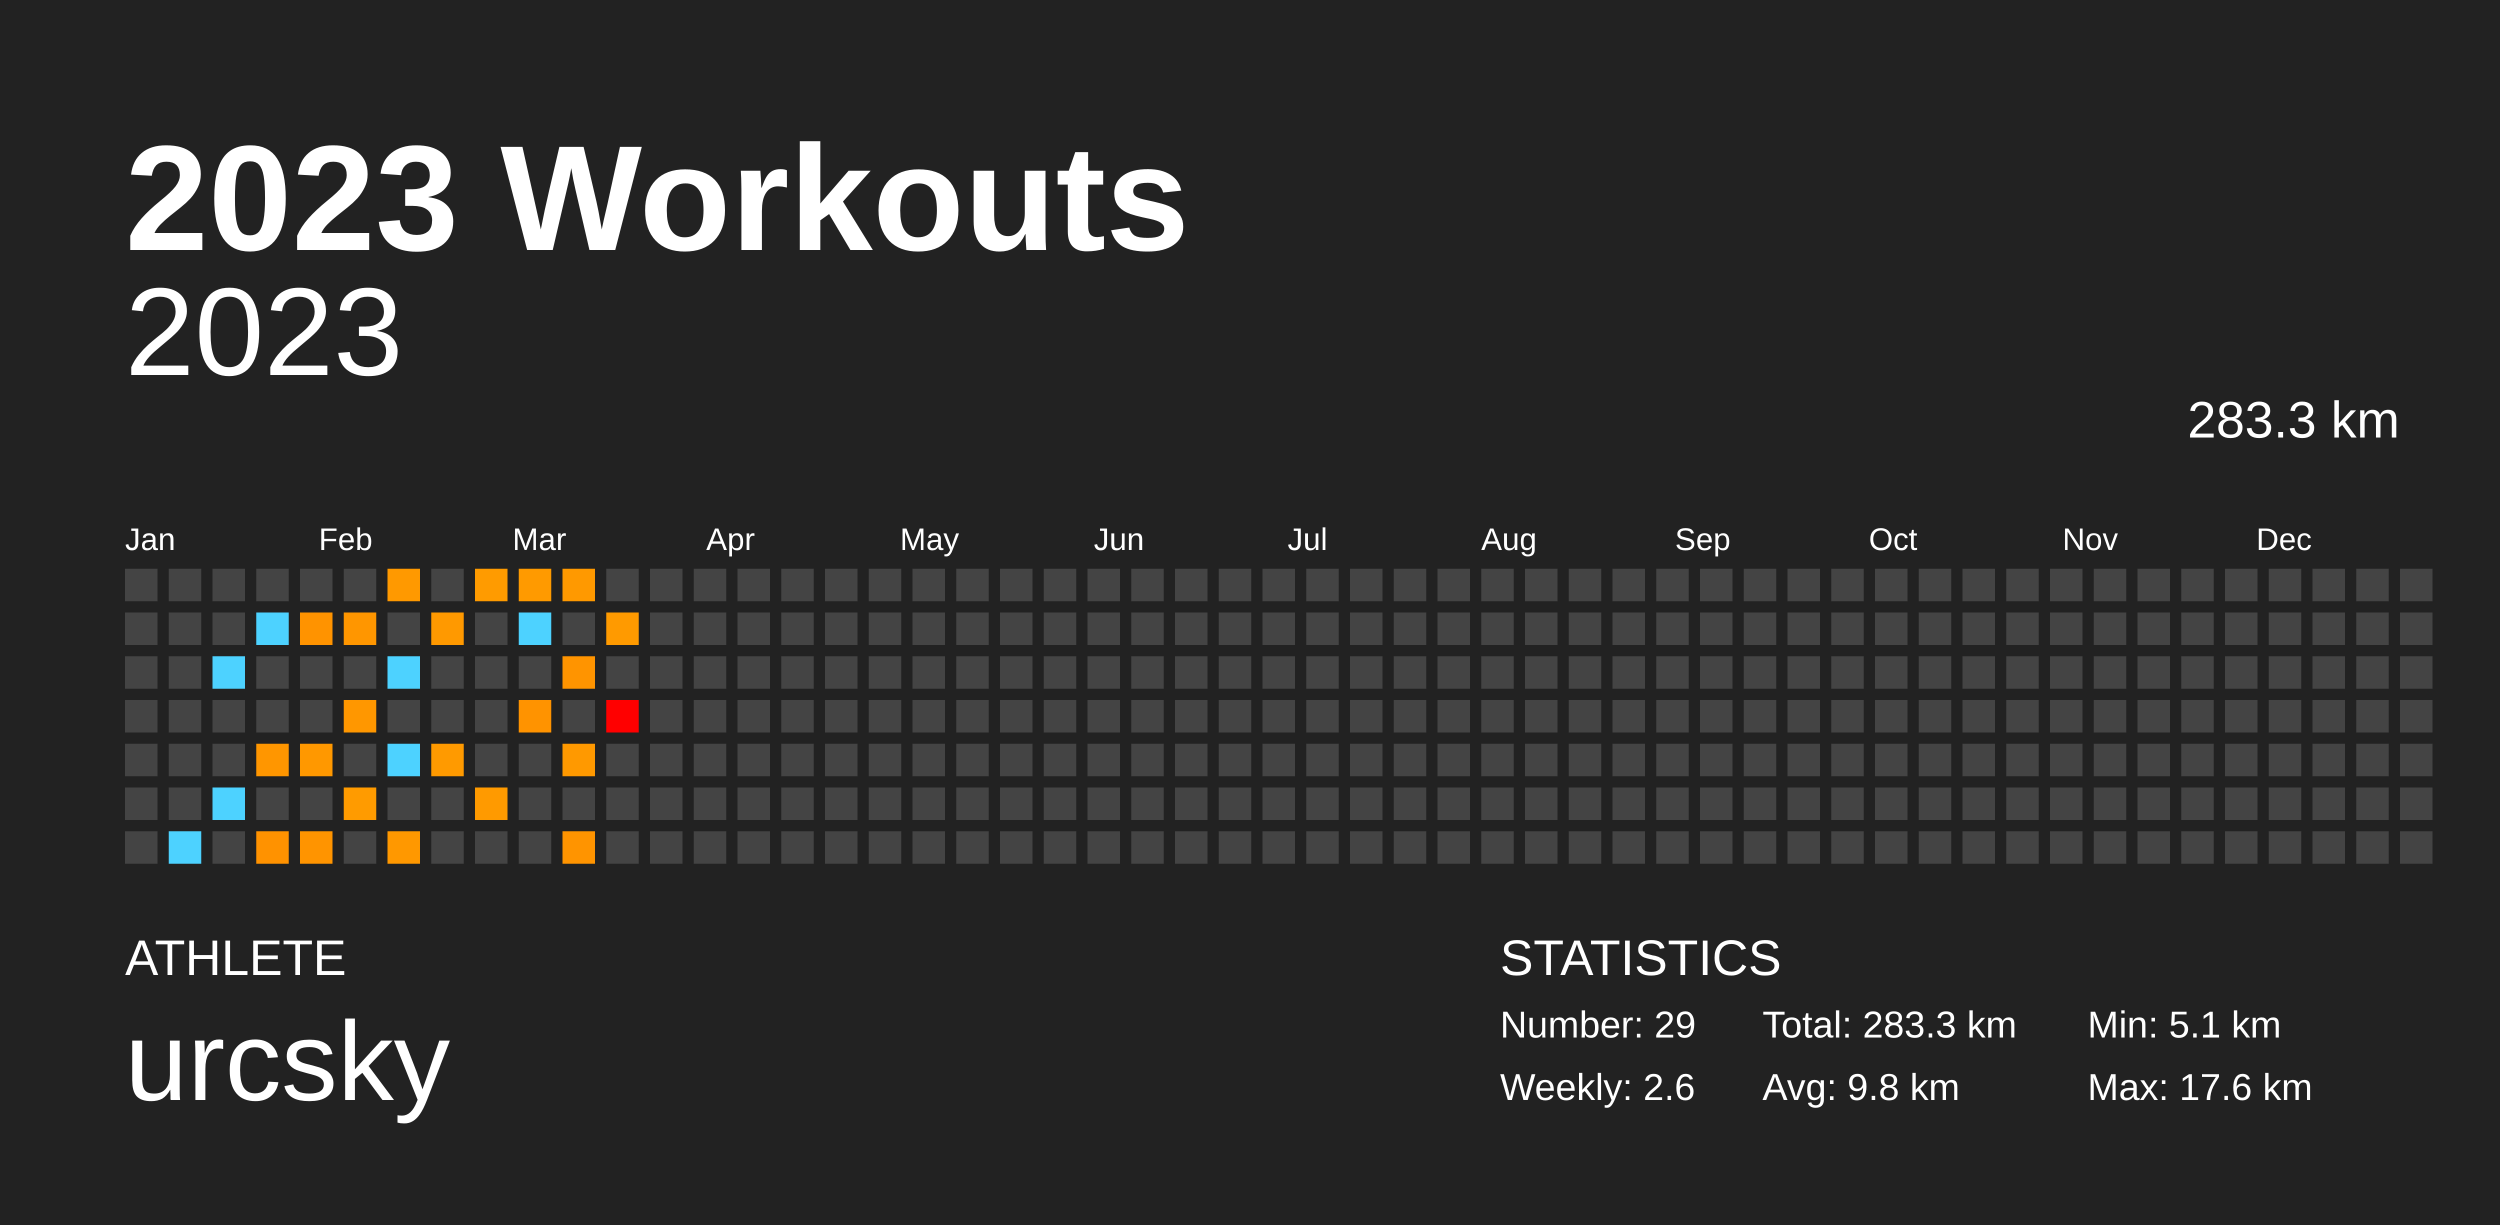
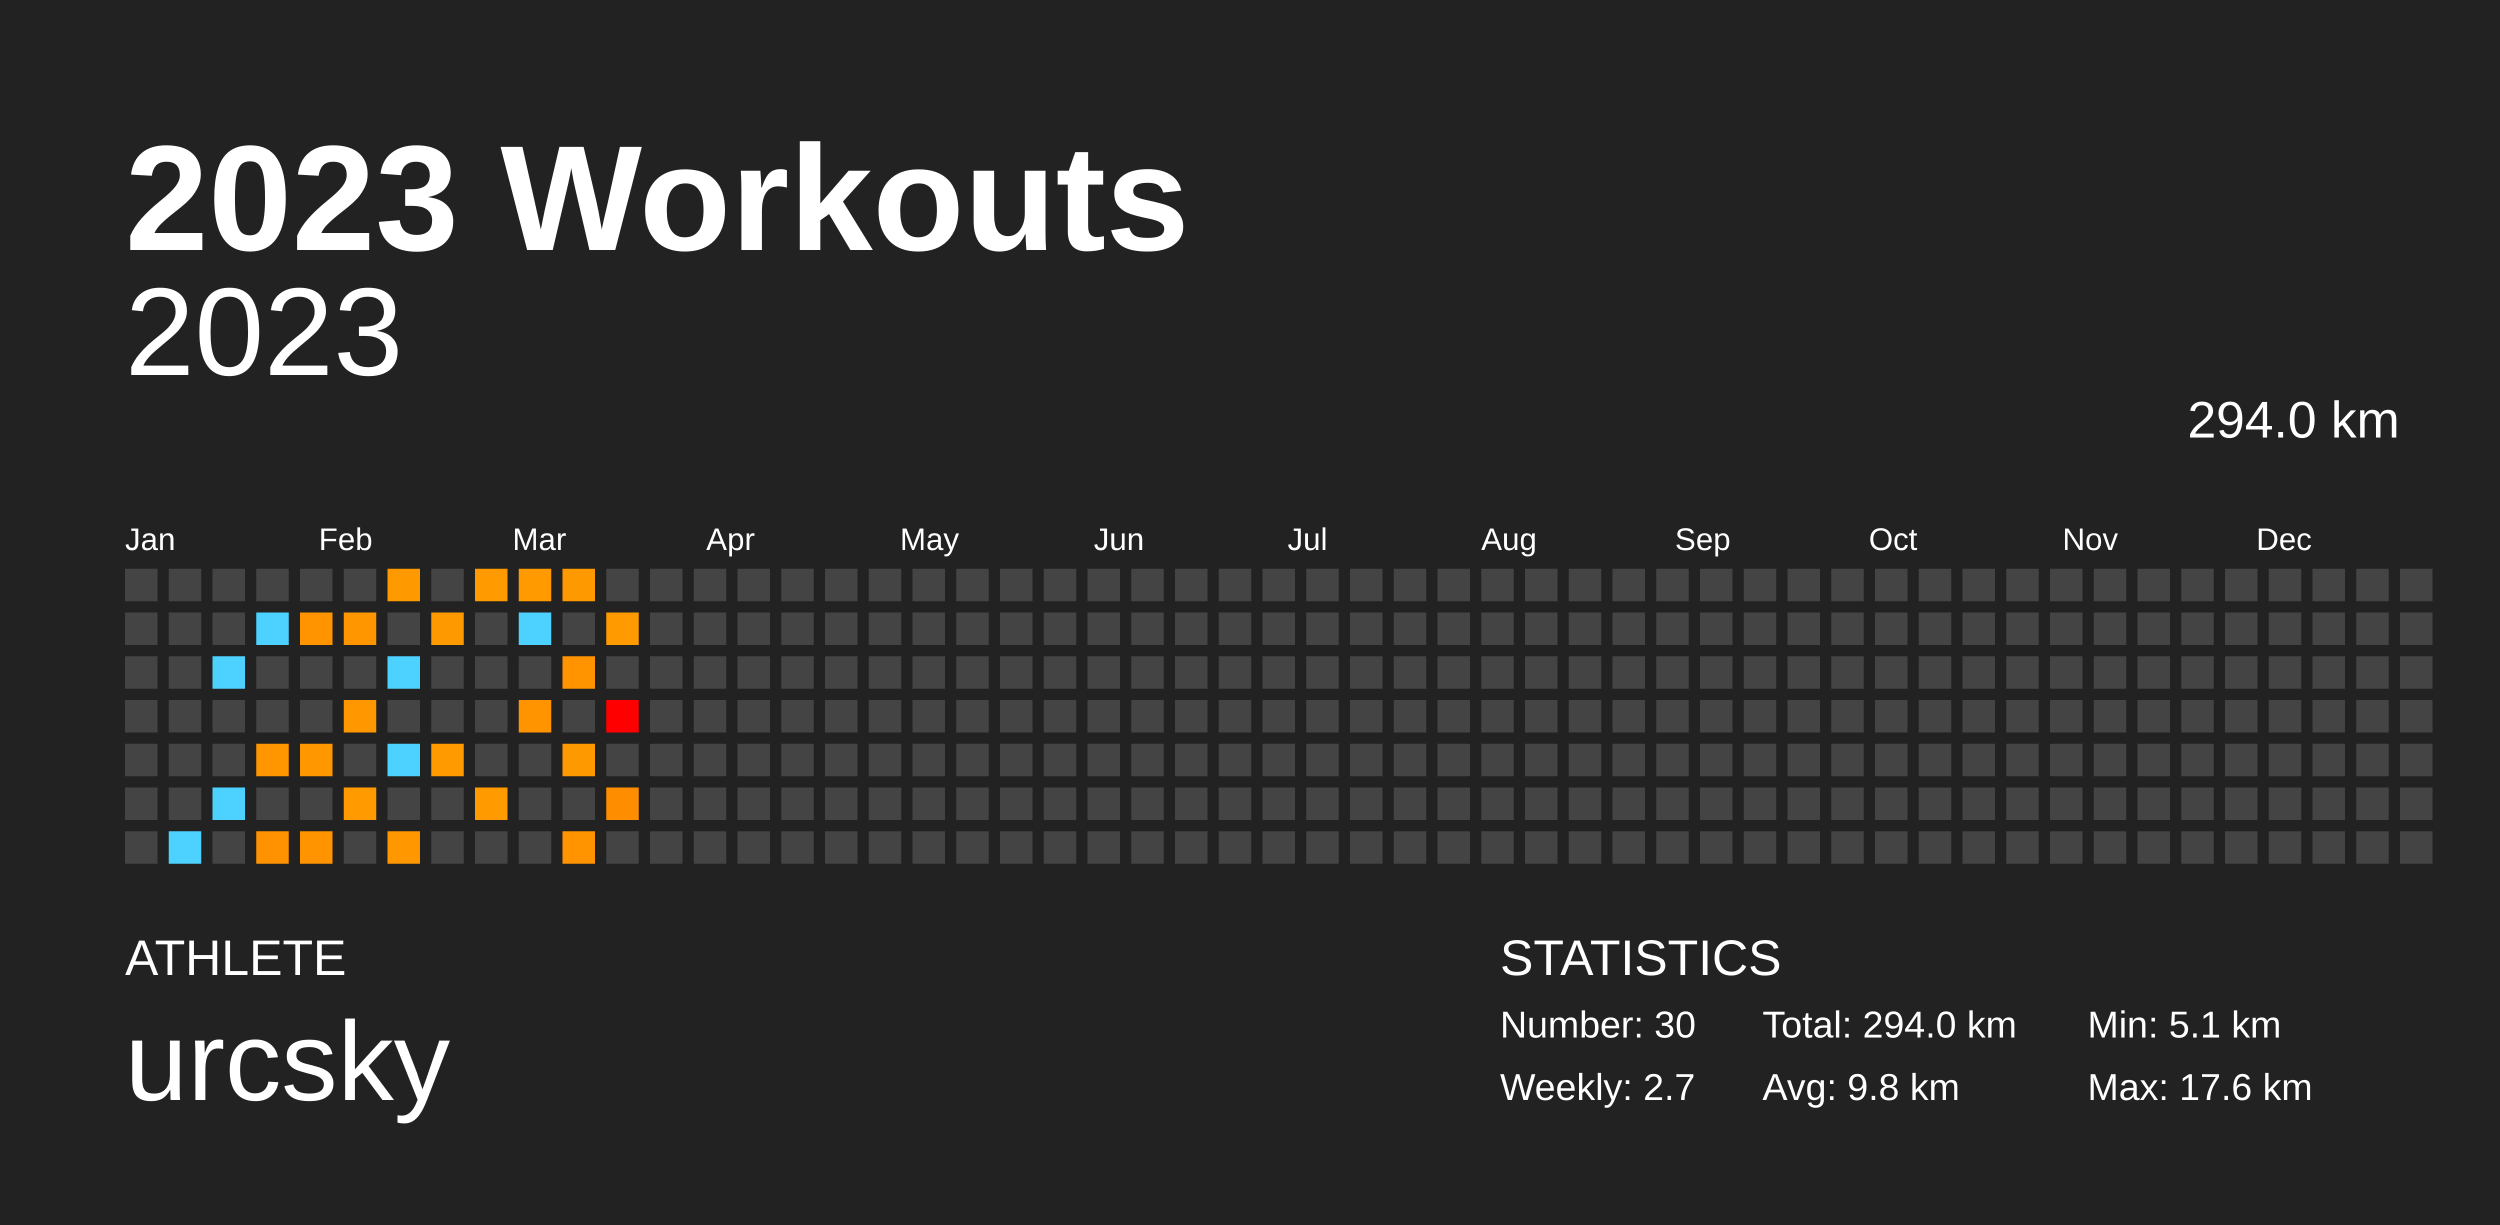
<svg xmlns="http://www.w3.org/2000/svg" baseProfile="full" height="98mm" version="1.1" viewBox="0,0,200,98" width="200mm">
  <defs />
  <rect fill="#222222" height="98" width="200" x="0" y="0" />
  <text fill="#FFFFFF" style="font-size:12px; font-family:Arial; font-weight:bold;" x="10" y="20">2023 Workouts</text>
  <text fill="#FFFFFF" style="font-size:4px; font-family:Arial" x="10" y="78">ATHLETE</text>
  <text fill="#FFFFFF" style="font-size:9px; font-family:Arial" x="10" y="88">urcsky</text>
  <text fill="#FFFFFF" style="font-size:4px; font-family:Arial" x="120" y="78">STATISTICS</text>
-   <text fill="#FFFFFF" style="font-size:3px; font-family:Arial" x="120" y="83">Number: 29</text>
-   <text fill="#FFFFFF" style="font-size:3px; font-family:Arial" x="120" y="88">Weekly: 2.6</text>
-   <text fill="#FFFFFF" style="font-size:3px; font-family:Arial" x="141" y="83">Total: 283.3 km</text>
+   <text fill="#FFFFFF" style="font-size:3px; font-family:Arial" x="120" y="83">Number: 30</text>
+   <text fill="#FFFFFF" style="font-size:3px; font-family:Arial" x="120" y="88">Weekly: 2.7</text>
+   <text fill="#FFFFFF" style="font-size:3px; font-family:Arial" x="141" y="83">Total: 294.0 km</text>
  <text fill="#FFFFFF" style="font-size:3px; font-family:Arial" x="141" y="88">Avg: 9.8 km</text>
  <text fill="#FFFFFF" style="font-size:3px; font-family:Arial" x="167" y="83">Min: 5.1 km</text>
  <text fill="#FFFFFF" style="font-size:3px; font-family:Arial" x="167" y="88">Max: 17.6 km</text>
  <text alignment-baseline="hanging" fill="#FFFFFF" style="font-size:10.0px; font-family:Arial;" x="10" y="30">2023</text>
-   <text alignment-baseline="hanging" fill="#FFFFFF" style="font-size:4.125px; font-family:Arial;" x="175" y="35">283.3 km</text>
+   <text alignment-baseline="hanging" fill="#FFFFFF" style="font-size:4.125px; font-family:Arial;" x="175" y="35">294.0 km</text>
  <text fill="#FFFFFF" style="font-size:2.5px; font-family:Arial" x="10.0" y="44">Jan</text>
  <text fill="#FFFFFF" style="font-size:2.5px; font-family:Arial" x="25.5" y="44">Feb</text>
  <text fill="#FFFFFF" style="font-size:2.5px; font-family:Arial" x="41.0" y="44">Mar</text>
  <text fill="#FFFFFF" style="font-size:2.5px; font-family:Arial" x="56.5" y="44">Apr</text>
  <text fill="#FFFFFF" style="font-size:2.5px; font-family:Arial" x="72.0" y="44">May</text>
  <text fill="#FFFFFF" style="font-size:2.5px; font-family:Arial" x="87.5" y="44">Jun</text>
  <text fill="#FFFFFF" style="font-size:2.5px; font-family:Arial" x="103.0" y="44">Jul</text>
  <text fill="#FFFFFF" style="font-size:2.5px; font-family:Arial" x="118.5" y="44">Aug</text>
  <text fill="#FFFFFF" style="font-size:2.5px; font-family:Arial" x="134.0" y="44">Sep</text>
  <text fill="#FFFFFF" style="font-size:2.5px; font-family:Arial" x="149.5" y="44">Oct</text>
  <text fill="#FFFFFF" style="font-size:2.5px; font-family:Arial" x="165.0" y="44">Nov</text>
  <text fill="#FFFFFF" style="font-size:2.5px; font-family:Arial" x="180.5" y="44">Dec</text>
  <rect fill="#444444" height="2.6" width="2.6" x="10.0" y="45.5" />
  <rect fill="#444444" height="2.6" width="2.6" x="10.0" y="49.0" />
  <rect fill="#444444" height="2.6" width="2.6" x="10.0" y="52.5" />
  <rect fill="#444444" height="2.6" width="2.6" x="10.0" y="56.0" />
  <rect fill="#444444" height="2.6" width="2.6" x="10.0" y="59.5" />
  <rect fill="#444444" height="2.6" width="2.6" x="10.0" y="63.0" />
  <rect fill="#444444" height="2.6" width="2.6" x="10.0" y="66.5" />
  <rect fill="#444444" height="2.6" width="2.6" x="13.5" y="45.5" />
  <rect fill="#444444" height="2.6" width="2.6" x="13.5" y="49.0" />
  <rect fill="#444444" height="2.6" width="2.6" x="13.5" y="52.5" />
  <rect fill="#444444" height="2.6" width="2.6" x="13.5" y="56.0" />
  <rect fill="#444444" height="2.6" width="2.6" x="13.5" y="59.5" />
  <rect fill="#444444" height="2.6" width="2.6" x="13.5" y="63.0" />
  <rect fill="#4dd2ff" height="2.6" width="2.6" x="13.5" y="66.5" />
  <rect fill="#444444" height="2.6" width="2.6" x="17.0" y="45.5" />
  <rect fill="#444444" height="2.6" width="2.6" x="17.0" y="49.0" />
  <rect fill="#4dd2ff" height="2.6" width="2.6" x="17.0" y="52.5" />
  <rect fill="#444444" height="2.6" width="2.6" x="17.0" y="56.0" />
  <rect fill="#444444" height="2.6" width="2.6" x="17.0" y="59.5" />
  <rect fill="#4dd2ff" height="2.6" width="2.6" x="17.0" y="63.0" />
  <rect fill="#444444" height="2.6" width="2.6" x="17.0" y="66.5" />
  <rect fill="#444444" height="2.6" width="2.6" x="20.5" y="45.5" />
  <rect fill="#4dd2ff" height="2.6" width="2.6" x="20.5" y="49.0" />
  <rect fill="#444444" height="2.6" width="2.6" x="20.5" y="52.5" />
  <rect fill="#444444" height="2.6" width="2.6" x="20.5" y="56.0" />
  <rect fill="#ff9600" height="2.6" width="2.6" x="20.5" y="59.5" />
  <rect fill="#444444" height="2.6" width="2.6" x="20.5" y="63.0" />
  <rect fill="#ff9200" height="2.6" width="2.6" x="20.5" y="66.5" />
  <rect fill="#444444" height="2.6" width="2.6" x="24.0" y="45.5" />
  <rect fill="#ff9300" height="2.6" width="2.6" x="24.0" y="49.0" />
  <rect fill="#444444" height="2.6" width="2.6" x="24.0" y="52.5" />
  <rect fill="#444444" height="2.6" width="2.6" x="24.0" y="56.0" />
  <rect fill="#ff9800" height="2.6" width="2.6" x="24.0" y="59.5" />
  <rect fill="#444444" height="2.6" width="2.6" x="24.0" y="63.0" />
  <rect fill="#ff9400" height="2.6" width="2.6" x="24.0" y="66.5" />
  <rect fill="#444444" height="2.6" width="2.6" x="27.5" y="45.5" />
  <rect fill="#ff9600" height="2.6" width="2.6" x="27.5" y="49.0" />
  <rect fill="#444444" height="2.6" width="2.6" x="27.5" y="52.5" />
  <rect fill="#ff9700" height="2.6" width="2.6" x="27.5" y="56.0" />
  <rect fill="#444444" height="2.6" width="2.6" x="27.5" y="59.5" />
  <rect fill="#ff9b00" height="2.6" width="2.6" x="27.5" y="63.0" />
  <rect fill="#444444" height="2.6" width="2.6" x="27.5" y="66.5" />
  <rect fill="#ff9900" height="2.6" width="2.6" x="31.0" y="45.5" />
  <rect fill="#444444" height="2.6" width="2.6" x="31.0" y="49.0" />
  <rect fill="#4dd2ff" height="2.6" width="2.6" x="31.0" y="52.5" />
  <rect fill="#444444" height="2.6" width="2.6" x="31.0" y="56.0" />
  <rect fill="#4dd2ff" height="2.6" width="2.6" x="31.0" y="59.5" />
  <rect fill="#444444" height="2.6" width="2.6" x="31.0" y="63.0" />
  <rect fill="#ff9800" height="2.6" width="2.6" x="31.0" y="66.5" />
  <rect fill="#444444" height="2.6" width="2.6" x="34.5" y="45.5" />
  <rect fill="#ff9900" height="2.6" width="2.6" x="34.5" y="49.0" />
  <rect fill="#444444" height="2.6" width="2.6" x="34.5" y="52.5" />
  <rect fill="#444444" height="2.6" width="2.6" x="34.5" y="56.0" />
  <rect fill="#ff9a00" height="2.6" width="2.6" x="34.5" y="59.5" />
  <rect fill="#444444" height="2.6" width="2.6" x="34.5" y="63.0" />
  <rect fill="#444444" height="2.6" width="2.6" x="34.5" y="66.5" />
  <rect fill="#ff9b00" height="2.6" width="2.6" x="38.0" y="45.5" />
  <rect fill="#444444" height="2.6" width="2.6" x="38.0" y="49.0" />
  <rect fill="#444444" height="2.6" width="2.6" x="38.0" y="52.5" />
  <rect fill="#444444" height="2.6" width="2.6" x="38.0" y="56.0" />
  <rect fill="#444444" height="2.6" width="2.6" x="38.0" y="59.5" />
  <rect fill="#ff9a00" height="2.6" width="2.6" x="38.0" y="63.0" />
  <rect fill="#444444" height="2.6" width="2.6" x="38.0" y="66.5" />
  <rect fill="#ff9a00" height="2.6" width="2.6" x="41.5" y="45.5" />
  <rect fill="#4dd2ff" height="2.6" width="2.6" x="41.5" y="49.0" />
  <rect fill="#444444" height="2.6" width="2.6" x="41.5" y="52.5" />
  <rect fill="#ff9300" height="2.6" width="2.6" x="41.5" y="56.0" />
  <rect fill="#444444" height="2.6" width="2.6" x="41.5" y="59.5" />
  <rect fill="#444444" height="2.6" width="2.6" x="41.5" y="63.0" />
  <rect fill="#444444" height="2.6" width="2.6" x="41.5" y="66.5" />
  <rect fill="#ff9900" height="2.6" width="2.6" x="45.0" y="45.5" />
  <rect fill="#444444" height="2.6" width="2.6" x="45.0" y="49.0" />
  <rect fill="#ff9400" height="2.6" width="2.6" x="45.0" y="52.5" />
  <rect fill="#444444" height="2.6" width="2.6" x="45.0" y="56.0" />
  <rect fill="#ff9900" height="2.6" width="2.6" x="45.0" y="59.5" />
  <rect fill="#444444" height="2.6" width="2.6" x="45.0" y="63.0" />
  <rect fill="#ff9400" height="2.6" width="2.6" x="45.0" y="66.5" />
  <rect fill="#444444" height="2.6" width="2.6" x="48.5" y="45.5" />
  <rect fill="#ff9a00" height="2.6" width="2.6" x="48.5" y="49.0" />
  <rect fill="#444444" height="2.6" width="2.6" x="48.5" y="52.5" />
  <rect fill="#ff0000" height="2.6" width="2.6" x="48.5" y="56.0" />
  <rect fill="#444444" height="2.6" width="2.6" x="48.5" y="59.5" />
-   <rect fill="#444444" height="2.6" width="2.6" x="48.5" y="63.0" />
+   <rect fill="#ff8d00" height="2.6" width="2.6" x="48.5" y="63.0" />
  <rect fill="#444444" height="2.6" width="2.6" x="48.5" y="66.5" />
  <rect fill="#444444" height="2.6" width="2.6" x="52.0" y="45.5" />
  <rect fill="#444444" height="2.6" width="2.6" x="52.0" y="49.0" />
  <rect fill="#444444" height="2.6" width="2.6" x="52.0" y="52.5" />
  <rect fill="#444444" height="2.6" width="2.6" x="52.0" y="56.0" />
  <rect fill="#444444" height="2.6" width="2.6" x="52.0" y="59.5" />
  <rect fill="#444444" height="2.6" width="2.6" x="52.0" y="63.0" />
  <rect fill="#444444" height="2.6" width="2.6" x="52.0" y="66.5" />
  <rect fill="#444444" height="2.6" width="2.6" x="55.5" y="45.5" />
  <rect fill="#444444" height="2.6" width="2.6" x="55.5" y="49.0" />
  <rect fill="#444444" height="2.6" width="2.6" x="55.5" y="52.5" />
  <rect fill="#444444" height="2.6" width="2.6" x="55.5" y="56.0" />
  <rect fill="#444444" height="2.6" width="2.6" x="55.5" y="59.5" />
  <rect fill="#444444" height="2.6" width="2.6" x="55.5" y="63.0" />
  <rect fill="#444444" height="2.6" width="2.6" x="55.5" y="66.5" />
  <rect fill="#444444" height="2.6" width="2.6" x="59.0" y="45.5" />
  <rect fill="#444444" height="2.6" width="2.6" x="59.0" y="49.0" />
  <rect fill="#444444" height="2.6" width="2.6" x="59.0" y="52.5" />
  <rect fill="#444444" height="2.6" width="2.6" x="59.0" y="56.0" />
  <rect fill="#444444" height="2.6" width="2.6" x="59.0" y="59.5" />
  <rect fill="#444444" height="2.6" width="2.6" x="59.0" y="63.0" />
  <rect fill="#444444" height="2.6" width="2.6" x="59.0" y="66.5" />
  <rect fill="#444444" height="2.6" width="2.6" x="62.5" y="45.5" />
  <rect fill="#444444" height="2.6" width="2.6" x="62.5" y="49.0" />
  <rect fill="#444444" height="2.6" width="2.6" x="62.5" y="52.5" />
  <rect fill="#444444" height="2.6" width="2.6" x="62.5" y="56.0" />
  <rect fill="#444444" height="2.6" width="2.6" x="62.5" y="59.5" />
  <rect fill="#444444" height="2.6" width="2.6" x="62.5" y="63.0" />
  <rect fill="#444444" height="2.6" width="2.6" x="62.5" y="66.5" />
  <rect fill="#444444" height="2.6" width="2.6" x="66.0" y="45.5" />
  <rect fill="#444444" height="2.6" width="2.6" x="66.0" y="49.0" />
  <rect fill="#444444" height="2.6" width="2.6" x="66.0" y="52.5" />
  <rect fill="#444444" height="2.6" width="2.6" x="66.0" y="56.0" />
  <rect fill="#444444" height="2.6" width="2.6" x="66.0" y="59.5" />
  <rect fill="#444444" height="2.6" width="2.6" x="66.0" y="63.0" />
  <rect fill="#444444" height="2.6" width="2.6" x="66.0" y="66.5" />
  <rect fill="#444444" height="2.6" width="2.6" x="69.5" y="45.5" />
  <rect fill="#444444" height="2.6" width="2.6" x="69.5" y="49.0" />
  <rect fill="#444444" height="2.6" width="2.6" x="69.5" y="52.5" />
  <rect fill="#444444" height="2.6" width="2.6" x="69.5" y="56.0" />
  <rect fill="#444444" height="2.6" width="2.6" x="69.5" y="59.5" />
  <rect fill="#444444" height="2.6" width="2.6" x="69.5" y="63.0" />
  <rect fill="#444444" height="2.6" width="2.6" x="69.5" y="66.5" />
  <rect fill="#444444" height="2.6" width="2.6" x="73.0" y="45.5" />
  <rect fill="#444444" height="2.6" width="2.6" x="73.0" y="49.0" />
  <rect fill="#444444" height="2.6" width="2.6" x="73.0" y="52.5" />
  <rect fill="#444444" height="2.6" width="2.6" x="73.0" y="56.0" />
  <rect fill="#444444" height="2.6" width="2.6" x="73.0" y="59.5" />
  <rect fill="#444444" height="2.6" width="2.6" x="73.0" y="63.0" />
  <rect fill="#444444" height="2.6" width="2.6" x="73.0" y="66.5" />
  <rect fill="#444444" height="2.6" width="2.6" x="76.5" y="45.5" />
  <rect fill="#444444" height="2.6" width="2.6" x="76.5" y="49.0" />
  <rect fill="#444444" height="2.6" width="2.6" x="76.5" y="52.5" />
  <rect fill="#444444" height="2.6" width="2.6" x="76.5" y="56.0" />
  <rect fill="#444444" height="2.6" width="2.6" x="76.5" y="59.5" />
  <rect fill="#444444" height="2.6" width="2.6" x="76.5" y="63.0" />
  <rect fill="#444444" height="2.6" width="2.6" x="76.5" y="66.5" />
  <rect fill="#444444" height="2.6" width="2.6" x="80.0" y="45.5" />
  <rect fill="#444444" height="2.6" width="2.6" x="80.0" y="49.0" />
  <rect fill="#444444" height="2.6" width="2.6" x="80.0" y="52.5" />
  <rect fill="#444444" height="2.6" width="2.6" x="80.0" y="56.0" />
  <rect fill="#444444" height="2.6" width="2.6" x="80.0" y="59.5" />
  <rect fill="#444444" height="2.6" width="2.6" x="80.0" y="63.0" />
  <rect fill="#444444" height="2.6" width="2.6" x="80.0" y="66.5" />
  <rect fill="#444444" height="2.6" width="2.6" x="83.5" y="45.5" />
  <rect fill="#444444" height="2.6" width="2.6" x="83.5" y="49.0" />
  <rect fill="#444444" height="2.6" width="2.6" x="83.5" y="52.5" />
  <rect fill="#444444" height="2.6" width="2.6" x="83.5" y="56.0" />
  <rect fill="#444444" height="2.6" width="2.6" x="83.5" y="59.5" />
  <rect fill="#444444" height="2.6" width="2.6" x="83.5" y="63.0" />
  <rect fill="#444444" height="2.6" width="2.6" x="83.5" y="66.5" />
  <rect fill="#444444" height="2.6" width="2.6" x="87.0" y="45.5" />
  <rect fill="#444444" height="2.6" width="2.6" x="87.0" y="49.0" />
  <rect fill="#444444" height="2.6" width="2.6" x="87.0" y="52.5" />
  <rect fill="#444444" height="2.6" width="2.6" x="87.0" y="56.0" />
  <rect fill="#444444" height="2.6" width="2.6" x="87.0" y="59.5" />
  <rect fill="#444444" height="2.6" width="2.6" x="87.0" y="63.0" />
  <rect fill="#444444" height="2.6" width="2.6" x="87.0" y="66.5" />
  <rect fill="#444444" height="2.6" width="2.6" x="90.5" y="45.5" />
  <rect fill="#444444" height="2.6" width="2.6" x="90.5" y="49.0" />
  <rect fill="#444444" height="2.6" width="2.6" x="90.5" y="52.5" />
  <rect fill="#444444" height="2.6" width="2.6" x="90.5" y="56.0" />
  <rect fill="#444444" height="2.6" width="2.6" x="90.5" y="59.5" />
  <rect fill="#444444" height="2.6" width="2.6" x="90.5" y="63.0" />
  <rect fill="#444444" height="2.6" width="2.6" x="90.5" y="66.5" />
  <rect fill="#444444" height="2.6" width="2.6" x="94.0" y="45.5" />
  <rect fill="#444444" height="2.6" width="2.6" x="94.0" y="49.0" />
  <rect fill="#444444" height="2.6" width="2.6" x="94.0" y="52.5" />
  <rect fill="#444444" height="2.6" width="2.6" x="94.0" y="56.0" />
  <rect fill="#444444" height="2.6" width="2.6" x="94.0" y="59.5" />
  <rect fill="#444444" height="2.6" width="2.6" x="94.0" y="63.0" />
  <rect fill="#444444" height="2.6" width="2.6" x="94.0" y="66.5" />
  <rect fill="#444444" height="2.6" width="2.6" x="97.5" y="45.5" />
  <rect fill="#444444" height="2.6" width="2.6" x="97.5" y="49.0" />
  <rect fill="#444444" height="2.6" width="2.6" x="97.5" y="52.5" />
  <rect fill="#444444" height="2.6" width="2.6" x="97.5" y="56.0" />
  <rect fill="#444444" height="2.6" width="2.6" x="97.5" y="59.5" />
  <rect fill="#444444" height="2.6" width="2.6" x="97.5" y="63.0" />
  <rect fill="#444444" height="2.6" width="2.6" x="97.5" y="66.5" />
  <rect fill="#444444" height="2.6" width="2.6" x="101.0" y="45.5" />
  <rect fill="#444444" height="2.6" width="2.6" x="101.0" y="49.0" />
  <rect fill="#444444" height="2.6" width="2.6" x="101.0" y="52.5" />
  <rect fill="#444444" height="2.6" width="2.6" x="101.0" y="56.0" />
  <rect fill="#444444" height="2.6" width="2.6" x="101.0" y="59.5" />
  <rect fill="#444444" height="2.6" width="2.6" x="101.0" y="63.0" />
  <rect fill="#444444" height="2.6" width="2.6" x="101.0" y="66.5" />
  <rect fill="#444444" height="2.6" width="2.6" x="104.5" y="45.5" />
  <rect fill="#444444" height="2.6" width="2.6" x="104.5" y="49.0" />
  <rect fill="#444444" height="2.6" width="2.6" x="104.5" y="52.5" />
  <rect fill="#444444" height="2.6" width="2.6" x="104.5" y="56.0" />
  <rect fill="#444444" height="2.6" width="2.6" x="104.5" y="59.5" />
  <rect fill="#444444" height="2.6" width="2.6" x="104.5" y="63.0" />
  <rect fill="#444444" height="2.6" width="2.6" x="104.5" y="66.5" />
  <rect fill="#444444" height="2.6" width="2.6" x="108.0" y="45.5" />
  <rect fill="#444444" height="2.6" width="2.6" x="108.0" y="49.0" />
  <rect fill="#444444" height="2.6" width="2.6" x="108.0" y="52.5" />
  <rect fill="#444444" height="2.6" width="2.6" x="108.0" y="56.0" />
  <rect fill="#444444" height="2.6" width="2.6" x="108.0" y="59.5" />
  <rect fill="#444444" height="2.6" width="2.6" x="108.0" y="63.0" />
  <rect fill="#444444" height="2.6" width="2.6" x="108.0" y="66.5" />
  <rect fill="#444444" height="2.6" width="2.6" x="111.5" y="45.5" />
  <rect fill="#444444" height="2.6" width="2.6" x="111.5" y="49.0" />
  <rect fill="#444444" height="2.6" width="2.6" x="111.5" y="52.5" />
  <rect fill="#444444" height="2.6" width="2.6" x="111.5" y="56.0" />
  <rect fill="#444444" height="2.6" width="2.6" x="111.5" y="59.5" />
  <rect fill="#444444" height="2.6" width="2.6" x="111.5" y="63.0" />
  <rect fill="#444444" height="2.6" width="2.6" x="111.5" y="66.5" />
  <rect fill="#444444" height="2.6" width="2.6" x="115.0" y="45.5" />
  <rect fill="#444444" height="2.6" width="2.6" x="115.0" y="49.0" />
  <rect fill="#444444" height="2.6" width="2.6" x="115.0" y="52.5" />
  <rect fill="#444444" height="2.6" width="2.6" x="115.0" y="56.0" />
  <rect fill="#444444" height="2.6" width="2.6" x="115.0" y="59.5" />
  <rect fill="#444444" height="2.6" width="2.6" x="115.0" y="63.0" />
  <rect fill="#444444" height="2.6" width="2.6" x="115.0" y="66.5" />
  <rect fill="#444444" height="2.6" width="2.6" x="118.5" y="45.5" />
  <rect fill="#444444" height="2.6" width="2.6" x="118.5" y="49.0" />
  <rect fill="#444444" height="2.6" width="2.6" x="118.5" y="52.5" />
  <rect fill="#444444" height="2.6" width="2.6" x="118.5" y="56.0" />
  <rect fill="#444444" height="2.6" width="2.6" x="118.5" y="59.5" />
  <rect fill="#444444" height="2.6" width="2.6" x="118.5" y="63.0" />
  <rect fill="#444444" height="2.6" width="2.6" x="118.5" y="66.5" />
  <rect fill="#444444" height="2.6" width="2.6" x="122.0" y="45.5" />
  <rect fill="#444444" height="2.6" width="2.6" x="122.0" y="49.0" />
  <rect fill="#444444" height="2.6" width="2.6" x="122.0" y="52.5" />
  <rect fill="#444444" height="2.6" width="2.6" x="122.0" y="56.0" />
  <rect fill="#444444" height="2.6" width="2.6" x="122.0" y="59.5" />
  <rect fill="#444444" height="2.6" width="2.6" x="122.0" y="63.0" />
  <rect fill="#444444" height="2.6" width="2.6" x="122.0" y="66.5" />
  <rect fill="#444444" height="2.6" width="2.6" x="125.5" y="45.5" />
  <rect fill="#444444" height="2.6" width="2.6" x="125.5" y="49.0" />
  <rect fill="#444444" height="2.6" width="2.6" x="125.5" y="52.5" />
  <rect fill="#444444" height="2.6" width="2.6" x="125.5" y="56.0" />
  <rect fill="#444444" height="2.6" width="2.6" x="125.5" y="59.5" />
  <rect fill="#444444" height="2.6" width="2.6" x="125.5" y="63.0" />
  <rect fill="#444444" height="2.6" width="2.6" x="125.5" y="66.5" />
  <rect fill="#444444" height="2.6" width="2.6" x="129.0" y="45.5" />
  <rect fill="#444444" height="2.6" width="2.6" x="129.0" y="49.0" />
  <rect fill="#444444" height="2.6" width="2.6" x="129.0" y="52.5" />
  <rect fill="#444444" height="2.6" width="2.6" x="129.0" y="56.0" />
  <rect fill="#444444" height="2.6" width="2.6" x="129.0" y="59.5" />
  <rect fill="#444444" height="2.6" width="2.6" x="129.0" y="63.0" />
  <rect fill="#444444" height="2.6" width="2.6" x="129.0" y="66.5" />
  <rect fill="#444444" height="2.6" width="2.6" x="132.5" y="45.5" />
  <rect fill="#444444" height="2.6" width="2.6" x="132.5" y="49.0" />
  <rect fill="#444444" height="2.6" width="2.6" x="132.5" y="52.5" />
  <rect fill="#444444" height="2.6" width="2.6" x="132.5" y="56.0" />
  <rect fill="#444444" height="2.6" width="2.6" x="132.5" y="59.5" />
  <rect fill="#444444" height="2.6" width="2.6" x="132.5" y="63.0" />
  <rect fill="#444444" height="2.6" width="2.6" x="132.5" y="66.5" />
  <rect fill="#444444" height="2.6" width="2.6" x="136.0" y="45.5" />
  <rect fill="#444444" height="2.6" width="2.6" x="136.0" y="49.0" />
  <rect fill="#444444" height="2.6" width="2.6" x="136.0" y="52.5" />
  <rect fill="#444444" height="2.6" width="2.6" x="136.0" y="56.0" />
  <rect fill="#444444" height="2.6" width="2.6" x="136.0" y="59.5" />
  <rect fill="#444444" height="2.6" width="2.6" x="136.0" y="63.0" />
  <rect fill="#444444" height="2.6" width="2.6" x="136.0" y="66.5" />
  <rect fill="#444444" height="2.6" width="2.6" x="139.5" y="45.5" />
  <rect fill="#444444" height="2.6" width="2.6" x="139.5" y="49.0" />
  <rect fill="#444444" height="2.6" width="2.6" x="139.5" y="52.5" />
  <rect fill="#444444" height="2.6" width="2.6" x="139.5" y="56.0" />
  <rect fill="#444444" height="2.6" width="2.6" x="139.5" y="59.5" />
  <rect fill="#444444" height="2.6" width="2.6" x="139.5" y="63.0" />
  <rect fill="#444444" height="2.6" width="2.6" x="139.5" y="66.5" />
  <rect fill="#444444" height="2.6" width="2.6" x="143.0" y="45.5" />
  <rect fill="#444444" height="2.6" width="2.6" x="143.0" y="49.0" />
  <rect fill="#444444" height="2.6" width="2.6" x="143.0" y="52.5" />
  <rect fill="#444444" height="2.6" width="2.6" x="143.0" y="56.0" />
  <rect fill="#444444" height="2.6" width="2.6" x="143.0" y="59.5" />
  <rect fill="#444444" height="2.6" width="2.6" x="143.0" y="63.0" />
  <rect fill="#444444" height="2.6" width="2.6" x="143.0" y="66.5" />
  <rect fill="#444444" height="2.6" width="2.6" x="146.5" y="45.5" />
  <rect fill="#444444" height="2.6" width="2.6" x="146.5" y="49.0" />
  <rect fill="#444444" height="2.6" width="2.6" x="146.5" y="52.5" />
  <rect fill="#444444" height="2.6" width="2.6" x="146.5" y="56.0" />
  <rect fill="#444444" height="2.6" width="2.6" x="146.5" y="59.5" />
  <rect fill="#444444" height="2.6" width="2.6" x="146.5" y="63.0" />
  <rect fill="#444444" height="2.6" width="2.6" x="146.5" y="66.5" />
  <rect fill="#444444" height="2.6" width="2.6" x="150.0" y="45.5" />
  <rect fill="#444444" height="2.6" width="2.6" x="150.0" y="49.0" />
  <rect fill="#444444" height="2.6" width="2.6" x="150.0" y="52.5" />
  <rect fill="#444444" height="2.6" width="2.6" x="150.0" y="56.0" />
  <rect fill="#444444" height="2.6" width="2.6" x="150.0" y="59.5" />
  <rect fill="#444444" height="2.6" width="2.6" x="150.0" y="63.0" />
  <rect fill="#444444" height="2.6" width="2.6" x="150.0" y="66.5" />
  <rect fill="#444444" height="2.6" width="2.6" x="153.5" y="45.5" />
  <rect fill="#444444" height="2.6" width="2.6" x="153.5" y="49.0" />
  <rect fill="#444444" height="2.6" width="2.6" x="153.5" y="52.5" />
  <rect fill="#444444" height="2.6" width="2.6" x="153.5" y="56.0" />
  <rect fill="#444444" height="2.6" width="2.6" x="153.5" y="59.5" />
  <rect fill="#444444" height="2.6" width="2.6" x="153.5" y="63.0" />
  <rect fill="#444444" height="2.6" width="2.6" x="153.5" y="66.5" />
  <rect fill="#444444" height="2.6" width="2.6" x="157.0" y="45.5" />
  <rect fill="#444444" height="2.6" width="2.6" x="157.0" y="49.0" />
  <rect fill="#444444" height="2.6" width="2.6" x="157.0" y="52.5" />
  <rect fill="#444444" height="2.6" width="2.6" x="157.0" y="56.0" />
  <rect fill="#444444" height="2.6" width="2.6" x="157.0" y="59.5" />
  <rect fill="#444444" height="2.6" width="2.6" x="157.0" y="63.0" />
  <rect fill="#444444" height="2.6" width="2.6" x="157.0" y="66.5" />
  <rect fill="#444444" height="2.6" width="2.6" x="160.5" y="45.5" />
  <rect fill="#444444" height="2.6" width="2.6" x="160.5" y="49.0" />
  <rect fill="#444444" height="2.6" width="2.6" x="160.5" y="52.5" />
  <rect fill="#444444" height="2.6" width="2.6" x="160.5" y="56.0" />
  <rect fill="#444444" height="2.6" width="2.6" x="160.5" y="59.5" />
  <rect fill="#444444" height="2.6" width="2.6" x="160.5" y="63.0" />
  <rect fill="#444444" height="2.6" width="2.6" x="160.5" y="66.5" />
  <rect fill="#444444" height="2.6" width="2.6" x="164.0" y="45.5" />
  <rect fill="#444444" height="2.6" width="2.6" x="164.0" y="49.0" />
  <rect fill="#444444" height="2.6" width="2.6" x="164.0" y="52.5" />
  <rect fill="#444444" height="2.6" width="2.6" x="164.0" y="56.0" />
  <rect fill="#444444" height="2.6" width="2.6" x="164.0" y="59.5" />
  <rect fill="#444444" height="2.6" width="2.6" x="164.0" y="63.0" />
  <rect fill="#444444" height="2.6" width="2.6" x="164.0" y="66.5" />
  <rect fill="#444444" height="2.6" width="2.6" x="167.5" y="45.5" />
  <rect fill="#444444" height="2.6" width="2.6" x="167.5" y="49.0" />
  <rect fill="#444444" height="2.6" width="2.6" x="167.5" y="52.5" />
  <rect fill="#444444" height="2.6" width="2.6" x="167.5" y="56.0" />
  <rect fill="#444444" height="2.6" width="2.6" x="167.5" y="59.5" />
  <rect fill="#444444" height="2.6" width="2.6" x="167.5" y="63.0" />
  <rect fill="#444444" height="2.6" width="2.6" x="167.5" y="66.5" />
  <rect fill="#444444" height="2.6" width="2.6" x="171.0" y="45.5" />
  <rect fill="#444444" height="2.6" width="2.6" x="171.0" y="49.0" />
  <rect fill="#444444" height="2.6" width="2.6" x="171.0" y="52.5" />
  <rect fill="#444444" height="2.6" width="2.6" x="171.0" y="56.0" />
  <rect fill="#444444" height="2.6" width="2.6" x="171.0" y="59.5" />
  <rect fill="#444444" height="2.6" width="2.6" x="171.0" y="63.0" />
  <rect fill="#444444" height="2.6" width="2.6" x="171.0" y="66.5" />
  <rect fill="#444444" height="2.6" width="2.6" x="174.5" y="45.5" />
  <rect fill="#444444" height="2.6" width="2.6" x="174.5" y="49.0" />
  <rect fill="#444444" height="2.6" width="2.6" x="174.5" y="52.5" />
  <rect fill="#444444" height="2.6" width="2.6" x="174.5" y="56.0" />
  <rect fill="#444444" height="2.6" width="2.6" x="174.5" y="59.5" />
  <rect fill="#444444" height="2.6" width="2.6" x="174.5" y="63.0" />
  <rect fill="#444444" height="2.6" width="2.6" x="174.5" y="66.5" />
  <rect fill="#444444" height="2.6" width="2.6" x="178.0" y="45.5" />
  <rect fill="#444444" height="2.6" width="2.6" x="178.0" y="49.0" />
  <rect fill="#444444" height="2.6" width="2.6" x="178.0" y="52.5" />
  <rect fill="#444444" height="2.6" width="2.6" x="178.0" y="56.0" />
  <rect fill="#444444" height="2.6" width="2.6" x="178.0" y="59.5" />
  <rect fill="#444444" height="2.6" width="2.6" x="178.0" y="63.0" />
  <rect fill="#444444" height="2.6" width="2.6" x="178.0" y="66.5" />
  <rect fill="#444444" height="2.6" width="2.6" x="181.5" y="45.5" />
  <rect fill="#444444" height="2.6" width="2.6" x="181.5" y="49.0" />
  <rect fill="#444444" height="2.6" width="2.6" x="181.5" y="52.5" />
  <rect fill="#444444" height="2.6" width="2.6" x="181.5" y="56.0" />
  <rect fill="#444444" height="2.6" width="2.6" x="181.5" y="59.5" />
  <rect fill="#444444" height="2.6" width="2.6" x="181.5" y="63.0" />
  <rect fill="#444444" height="2.6" width="2.6" x="181.5" y="66.5" />
  <rect fill="#444444" height="2.6" width="2.6" x="185.0" y="45.5" />
  <rect fill="#444444" height="2.6" width="2.6" x="185.0" y="49.0" />
  <rect fill="#444444" height="2.6" width="2.6" x="185.0" y="52.5" />
  <rect fill="#444444" height="2.6" width="2.6" x="185.0" y="56.0" />
  <rect fill="#444444" height="2.6" width="2.6" x="185.0" y="59.5" />
  <rect fill="#444444" height="2.6" width="2.6" x="185.0" y="63.0" />
  <rect fill="#444444" height="2.6" width="2.6" x="185.0" y="66.5" />
  <rect fill="#444444" height="2.6" width="2.6" x="188.5" y="45.5" />
  <rect fill="#444444" height="2.6" width="2.6" x="188.5" y="49.0" />
  <rect fill="#444444" height="2.6" width="2.6" x="188.5" y="52.5" />
  <rect fill="#444444" height="2.6" width="2.6" x="188.5" y="56.0" />
  <rect fill="#444444" height="2.6" width="2.6" x="188.5" y="59.5" />
  <rect fill="#444444" height="2.6" width="2.6" x="188.5" y="63.0" />
  <rect fill="#444444" height="2.6" width="2.6" x="188.5" y="66.5" />
  <rect fill="#444444" height="2.6" width="2.6" x="192.0" y="45.5" />
  <rect fill="#444444" height="2.6" width="2.6" x="192.0" y="49.0" />
  <rect fill="#444444" height="2.6" width="2.6" x="192.0" y="52.5" />
  <rect fill="#444444" height="2.6" width="2.6" x="192.0" y="56.0" />
  <rect fill="#444444" height="2.6" width="2.6" x="192.0" y="59.5" />
  <rect fill="#444444" height="2.6" width="2.6" x="192.0" y="63.0" />
  <rect fill="#444444" height="2.6" width="2.6" x="192.0" y="66.5" />
</svg>
